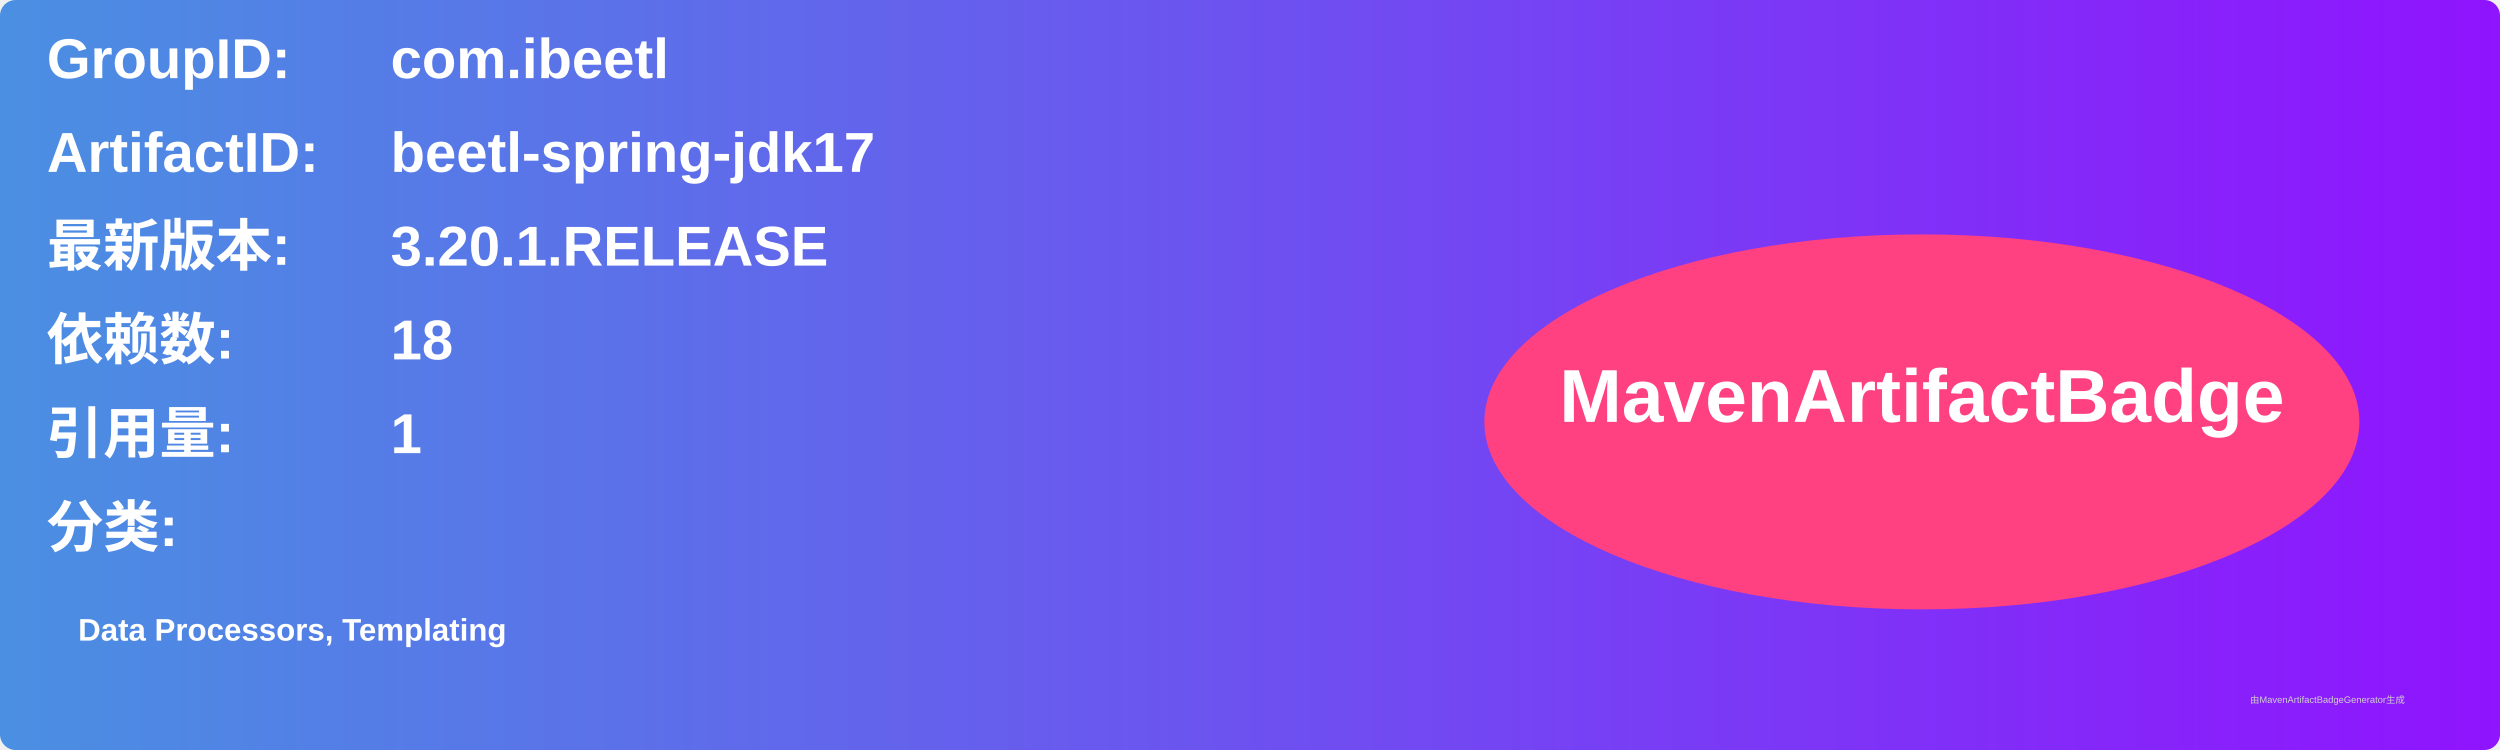
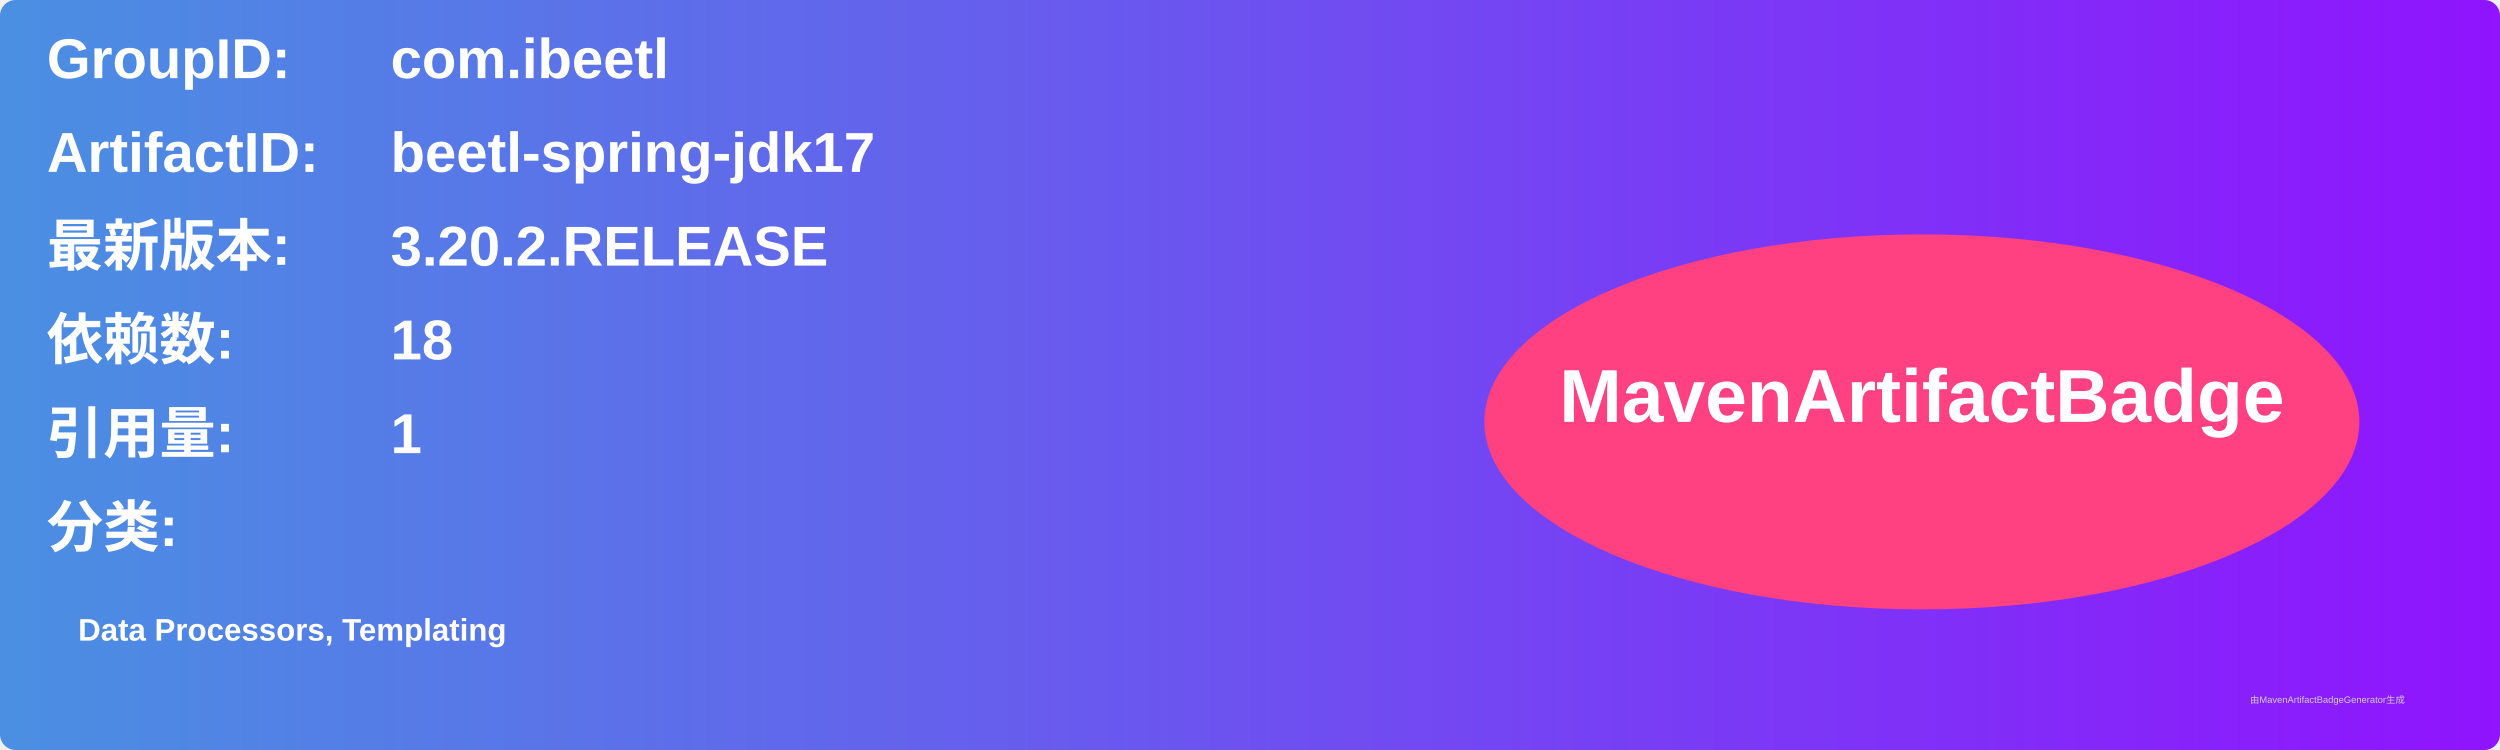
<svg xmlns="http://www.w3.org/2000/svg" width="800" height="240" viewBox="0 0 800 240">
  <linearGradient id="grad" x1="0%" y1="0%" x2="100%" y2="0%">
    <stop offset="0%" stop-color="#4a90e2" />
    <stop offset="100%" stop-color="#9013fe" />
  </linearGradient>
  <rect width="100%" height="100%" rx="5" ry="5" fill="url(#grad)" />
  <g transform="translate(15, 15)">
    <text x="0" y="10" font-family="Arial" font-size="18" fill="white" font-weight="bold" width="260">GroupID:</text>
    <text x="110" y="10" font-family="Arial" font-size="18" fill="white" font-weight="bold" width="460">com.ibeetl</text>
    <text x="0" y="40" font-family="Arial" font-size="18" fill="white" font-weight="bold" width="260">ArtifactID:</text>
    <text x="110" y="40" font-family="Arial" font-size="18" fill="white" font-weight="bold" width="460">beetl-spring-jdk17</text>
    <text x="0" y="70" font-family="Arial" font-size="18" fill="white" font-weight="bold">最新版本:</text>
    <text x="110" y="70" font-family="Arial" font-size="18" fill="white" font-weight="bold">
-       <tspan font-weight="bold">3.20.1.RELEASE</tspan>
+       <tspan font-weight="bold">3.20.2.RELEASE</tspan>
    </text>
    <text x="0" y="100" font-family="Arial" font-size="18" fill="white" font-weight="bold">依赖数: </text>
    <text x="110" y="100" font-family="Arial" font-size="18" fill="white">
      <tspan font-weight="bold">18</tspan>
    </text>
    <text x="0" y="130" font-family="Arial" font-size="18" fill="white" font-weight="bold">引用量: </text>
    <text x="110" y="130" font-family="Arial" font-size="18" fill="white">
      <tspan font-weight="bold">1</tspan>
    </text>
    <text x="0" y="160" font-family="Arial" font-size="18" fill="white" font-weight="bold">分类:</text>
    <text x="10" y="190" font-family="Arial" font-size="10" fill="white">
      <tspan font-weight="bold">Data Processors, Templating</tspan>
    </text>
    <ellipse cx="600" cy="120" rx="140" ry="60" fill="#ff4081" />
    <text x="600" y="120" text-anchor="middle" font-family="Arial" font-size="24" fill="white" font-weight="bold">MavenArtifactBadge</text>
  </g>
  <text x="720" y="225" font-family="Arial" font-size="3" fill="#d0d0d0">由MavenArtifactBadgeGenerator生成</text>
</svg>
